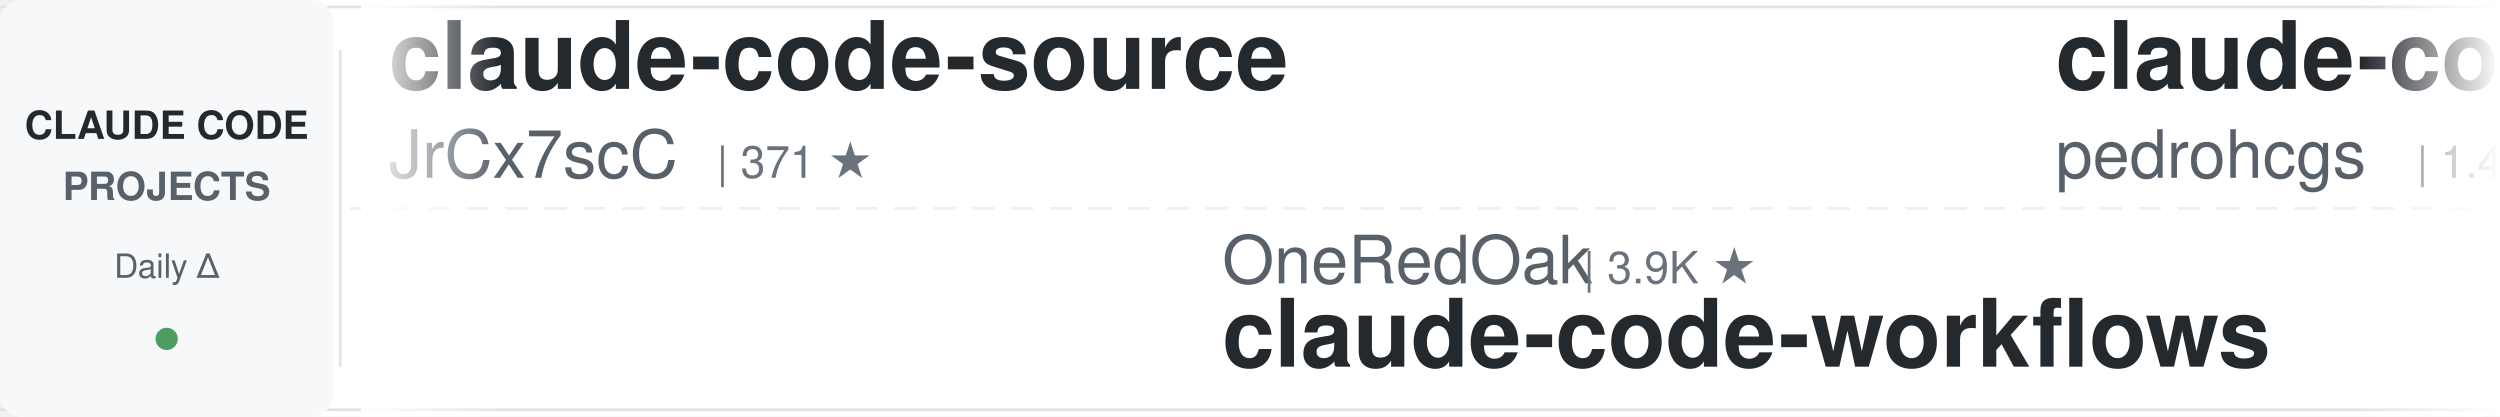
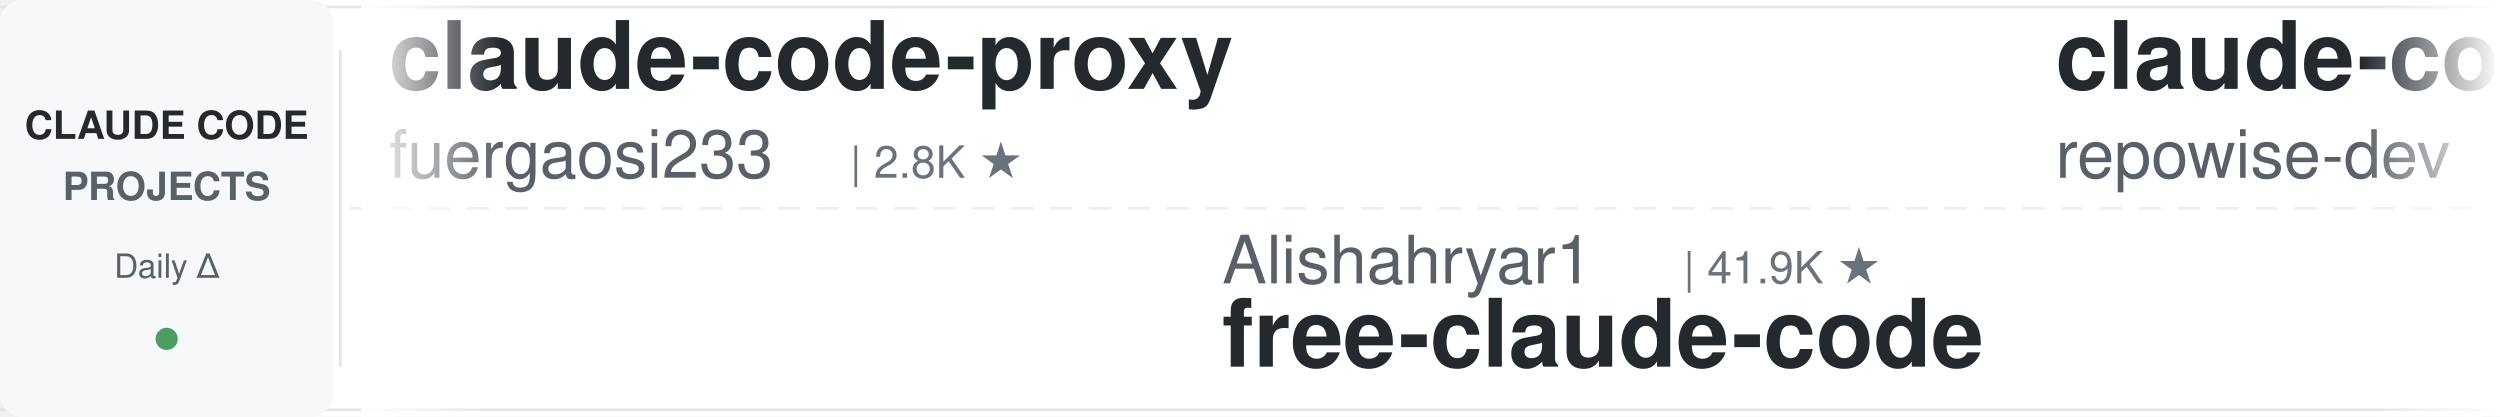
<svg xmlns="http://www.w3.org/2000/svg" width="900" height="150">
  <defs>
    <linearGradient id="leftFade" x1="0%" y1="0%" x2="100%" y2="0%">
      <stop offset="0%" style="stop-color:#ffffff;stop-opacity:1" />
      <stop offset="100%" style="stop-color:#ffffff;stop-opacity:0" />
    </linearGradient>
    <linearGradient id="rightFade" x1="0%" y1="0%" x2="100%" y2="0%">
      <stop offset="0%" style="stop-color:#ffffff;stop-opacity:0" />
      <stop offset="100%" style="stop-color:#ffffff;stop-opacity:1" />
    </linearGradient>
  </defs>
  <rect width="900" height="150" fill="#ffffff" rx="8" />
  <rect x="0" y="2" width="900" height="1" fill="#e1e4e8" />
  <rect x="0" y="147" width="900" height="1" fill="#e1e4e8" />
  <line x1="0" y1="75" x2="900" y2="75" stroke="#e1e4e8" stroke-width="1" stroke-dasharray="8 6" opacity="0.6" />
  <rect x="0" y="0" width="120" height="150" fill="#f6f8fa" rx="8" />
  <text x="60" y="50" font-family="-apple-system, BlinkMacSystemFont, 'Segoe UI', Helvetica, Arial, sans-serif" font-size="14" font-weight="600" fill="#24292e" text-anchor="middle">CLAUDE CODE</text>
  <text x="60" y="72" font-family="-apple-system, BlinkMacSystemFont, 'Segoe UI', Helvetica, Arial, sans-serif" font-size="14" font-weight="600" fill="#586069" text-anchor="middle">PROJECTS</text>
  <text x="60" y="100" font-family="-apple-system, BlinkMacSystemFont, 'Segoe UI', Helvetica, Arial, sans-serif" font-size="12" font-weight="500" fill="#586069" text-anchor="middle">Daily Δ</text>
  <circle cx="60" cy="122" r="4" fill="#22863a" opacity="0.8" />
  <rect x="122" y="18" width="1" height="114" fill="#e1e4e8" />
  <clipPath id="tickerClip">
    <rect x="130" y="0" width="770" height="150" />
  </clipPath>
  <g clip-path="url(#tickerClip)">
    <g id="tickerItems">
      <animateTransform attributeName="transform" attributeType="XML" type="translate" from="0 0" to="-3000 0" dur="54s" repeatCount="indefinite" />
      <g transform="translate(0, 0)">
-         <text x="140" y="32" font-family="-apple-system, BlinkMacSystemFont, 'Segoe UI', Helvetica, Arial, sans-serif" font-size="34" font-weight="600" fill="#24292e">claude-code-source</text>
-         <text x="140" y="64" font-family="-apple-system, BlinkMacSystemFont, 'Segoe UI', Helvetica, Arial, sans-serif" font-size="24" font-weight="400" fill="#586069">JrCx7scC</text>
-         <text x="258" y="64" font-family="-apple-system, BlinkMacSystemFont, 'Segoe UI', Helvetica, Arial, sans-serif" font-size="16" font-weight="500" fill="#6a737d">| 371 ★</text>
+         <text x="140" y="32" font-family="-apple-system, BlinkMacSystemFont, 'Segoe UI', Helvetica, Arial, sans-serif" font-size="34" font-weight="600" fill="#24292e">claude-code-proxy</text>
+         <text x="140" y="64" font-family="-apple-system, BlinkMacSystemFont, 'Segoe UI', Helvetica, Arial, sans-serif" font-size="24" font-weight="400" fill="#586069">fuergaosi233</text>
+         <text x="306" y="64" font-family="-apple-system, BlinkMacSystemFont, 'Segoe UI', Helvetica, Arial, sans-serif" font-size="16" font-weight="500" fill="#6a737d">| 2.8K ★</text>
      </g>
      <g transform="translate(300, 0)">
-         <text x="140" y="102" font-family="-apple-system, BlinkMacSystemFont, 'Segoe UI', Helvetica, Arial, sans-serif" font-size="24" font-weight="400" fill="#586069">OneRedOak</text>
-         <text x="270" y="102" font-family="-apple-system, BlinkMacSystemFont, 'Segoe UI', Helvetica, Arial, sans-serif" font-size="16" font-weight="500" fill="#6a737d">| 3.9K ★</text>
-         <text x="140" y="132" font-family="-apple-system, BlinkMacSystemFont, 'Segoe UI', Helvetica, Arial, sans-serif" font-size="34" font-weight="600" fill="#24292e">claude-code-workflows</text>
+         <text x="140" y="102" font-family="-apple-system, BlinkMacSystemFont, 'Segoe UI', Helvetica, Arial, sans-serif" font-size="24" font-weight="400" fill="#586069">Alishahryar1</text>
+         <text x="306" y="102" font-family="-apple-system, BlinkMacSystemFont, 'Segoe UI', Helvetica, Arial, sans-serif" font-size="16" font-weight="500" fill="#6a737d">| 41.9K ★</text>
+         <text x="140" y="132" font-family="-apple-system, BlinkMacSystemFont, 'Segoe UI', Helvetica, Arial, sans-serif" font-size="34" font-weight="600" fill="#24292e">free-claude-code</text>
      </g>
      <g transform="translate(600, 0)">
-         <text x="140" y="32" font-family="-apple-system, BlinkMacSystemFont, 'Segoe UI', Helvetica, Arial, sans-serif" font-size="34" font-weight="600" fill="#24292e">claude-code-my-workflow</text>
-         <text x="140" y="64" font-family="-apple-system, BlinkMacSystemFont, 'Segoe UI', Helvetica, Arial, sans-serif" font-size="24" font-weight="400" fill="#586069">pedrohcgs</text>
-         <text x="270" y="64" font-family="-apple-system, BlinkMacSystemFont, 'Segoe UI', Helvetica, Arial, sans-serif" font-size="16" font-weight="500" fill="#6a737d">| 1.4K ★</text>
+         <text x="140" y="32" font-family="-apple-system, BlinkMacSystemFont, 'Segoe UI', Helvetica, Arial, sans-serif" font-size="34" font-weight="600" fill="#24292e">claude-code-prompts</text>
+         <text x="140" y="64" font-family="-apple-system, BlinkMacSystemFont, 'Segoe UI', Helvetica, Arial, sans-serif" font-size="24" font-weight="400" fill="#586069">repowise-dev</text>
+         <text x="306" y="64" font-family="-apple-system, BlinkMacSystemFont, 'Segoe UI', Helvetica, Arial, sans-serif" font-size="16" font-weight="500" fill="#6a737d">| 1.2K ★</text>
      </g>
      <g transform="translate(900, 0)">
-         <text x="140" y="102" font-family="-apple-system, BlinkMacSystemFont, 'Segoe UI', Helvetica, Arial, sans-serif" font-size="24" font-weight="400" fill="#586069">anthropics</text>
-         <text x="282" y="102" font-family="-apple-system, BlinkMacSystemFont, 'Segoe UI', Helvetica, Arial, sans-serif" font-size="16" font-weight="500" fill="#6a737d">| 163.7K ★</text>
-         <text x="140" y="132" font-family="-apple-system, BlinkMacSystemFont, 'Segoe UI', Helvetica, Arial, sans-serif" font-size="34" font-weight="600" fill="#24292e">skills</text>
+         <text x="140" y="102" font-family="-apple-system, BlinkMacSystemFont, 'Segoe UI', Helvetica, Arial, sans-serif" font-size="24" font-weight="400" fill="#586069">affaan-m</text>
+         <text x="258" y="102" font-family="-apple-system, BlinkMacSystemFont, 'Segoe UI', Helvetica, Arial, sans-serif" font-size="16" font-weight="500" fill="#6a737d">| 232.6K ★</text>
+         <text x="140" y="132" font-family="-apple-system, BlinkMacSystemFont, 'Segoe UI', Helvetica, Arial, sans-serif" font-size="34" font-weight="600" fill="#24292e">ECC</text>
      </g>
      <g transform="translate(1200, 0)">
-         <text x="140" y="32" font-family="-apple-system, BlinkMacSystemFont, 'Segoe UI', Helvetica, Arial, sans-serif" font-size="34" font-weight="600" fill="#24292e">awesome-claude-code</text>
-         <text x="140" y="64" font-family="-apple-system, BlinkMacSystemFont, 'Segoe UI', Helvetica, Arial, sans-serif" font-size="24" font-weight="400" fill="#586069">jqueryscript</text>
-         <text x="306" y="64" font-family="-apple-system, BlinkMacSystemFont, 'Segoe UI', Helvetica, Arial, sans-serif" font-size="16" font-weight="500" fill="#6a737d">| 474 ★</text>
+         <text x="140" y="32" font-family="-apple-system, BlinkMacSystemFont, 'Segoe UI', Helvetica, Arial, sans-serif" font-size="34" font-weight="600" fill="#24292e">oh-my-claudecode</text>
+         <text x="140" y="64" font-family="-apple-system, BlinkMacSystemFont, 'Segoe UI', Helvetica, Arial, sans-serif" font-size="24" font-weight="400" fill="#586069">Yeachan-Heo</text>
+         <text x="294" y="64" font-family="-apple-system, BlinkMacSystemFont, 'Segoe UI', Helvetica, Arial, sans-serif" font-size="16" font-weight="500" fill="#6a737d">| 38.0K ★</text>
      </g>
      <g transform="translate(1500, 0)">
-         <text x="140" y="102" font-family="-apple-system, BlinkMacSystemFont, 'Segoe UI', Helvetica, Arial, sans-serif" font-size="24" font-weight="400" fill="#586069">jeremylongshore</text>
-         <text x="342" y="102" font-family="-apple-system, BlinkMacSystemFont, 'Segoe UI', Helvetica, Arial, sans-serif" font-size="16" font-weight="500" fill="#6a737d">| 2.6K ★</text>
-         <text x="140" y="132" font-family="-apple-system, BlinkMacSystemFont, 'Segoe UI', Helvetica, Arial, sans-serif" font-size="34" font-weight="600" fill="#24292e">claude-code-plugins-plus...</text>
+         <text x="140" y="102" font-family="-apple-system, BlinkMacSystemFont, 'Segoe UI', Helvetica, Arial, sans-serif" font-size="24" font-weight="400" fill="#586069">ding113</text>
+         <text x="246" y="102" font-family="-apple-system, BlinkMacSystemFont, 'Segoe UI', Helvetica, Arial, sans-serif" font-size="16" font-weight="500" fill="#6a737d">| 3.3K ★</text>
+         <text x="140" y="132" font-family="-apple-system, BlinkMacSystemFont, 'Segoe UI', Helvetica, Arial, sans-serif" font-size="34" font-weight="600" fill="#24292e">claude-code-hub</text>
      </g>
      <g transform="translate(1800, 0)">
-         <text x="140" y="32" font-family="-apple-system, BlinkMacSystemFont, 'Segoe UI', Helvetica, Arial, sans-serif" font-size="34" font-weight="600" fill="#24292e">claude-code-hub</text>
-         <text x="140" y="64" font-family="-apple-system, BlinkMacSystemFont, 'Segoe UI', Helvetica, Arial, sans-serif" font-size="24" font-weight="400" fill="#586069">ding113</text>
-         <text x="246" y="64" font-family="-apple-system, BlinkMacSystemFont, 'Segoe UI', Helvetica, Arial, sans-serif" font-size="16" font-weight="500" fill="#6a737d">| 3.3K ★</text>
+         <text x="140" y="32" font-family="-apple-system, BlinkMacSystemFont, 'Segoe UI', Helvetica, Arial, sans-serif" font-size="34" font-weight="600" fill="#24292e">Claude-Code-Game-Studios</text>
+         <text x="140" y="64" font-family="-apple-system, BlinkMacSystemFont, 'Segoe UI', Helvetica, Arial, sans-serif" font-size="24" font-weight="400" fill="#586069">Donchitos</text>
+         <text x="270" y="64" font-family="-apple-system, BlinkMacSystemFont, 'Segoe UI', Helvetica, Arial, sans-serif" font-size="16" font-weight="500" fill="#6a737d">| 23.3K ★</text>
      </g>
      <g transform="translate(2100, 0)">
-         <text x="140" y="102" font-family="-apple-system, BlinkMacSystemFont, 'Segoe UI', Helvetica, Arial, sans-serif" font-size="24" font-weight="400" fill="#586069">anthropics</text>
-         <text x="282" y="102" font-family="-apple-system, BlinkMacSystemFont, 'Segoe UI', Helvetica, Arial, sans-serif" font-size="16" font-weight="500" fill="#6a737d">| 921 ★</text>
-         <text x="140" y="132" font-family="-apple-system, BlinkMacSystemFont, 'Segoe UI', Helvetica, Arial, sans-serif" font-size="34" font-weight="600" fill="#24292e">claude-code-base-action</text>
+         <text x="140" y="102" font-family="-apple-system, BlinkMacSystemFont, 'Segoe UI', Helvetica, Arial, sans-serif" font-size="24" font-weight="400" fill="#586069">oboard</text>
+         <text x="234" y="102" font-family="-apple-system, BlinkMacSystemFont, 'Segoe UI', Helvetica, Arial, sans-serif" font-size="16" font-weight="500" fill="#6a737d">| 3.3K ★</text>
+         <text x="140" y="132" font-family="-apple-system, BlinkMacSystemFont, 'Segoe UI', Helvetica, Arial, sans-serif" font-size="34" font-weight="600" fill="#24292e">claude-code-rev</text>
      </g>
      <g transform="translate(2400, 0)">
-         <text x="140" y="32" font-family="-apple-system, BlinkMacSystemFont, 'Segoe UI', Helvetica, Arial, sans-serif" font-size="34" font-weight="600" fill="#24292e">Claude-Code-Usage-Monito...</text>
-         <text x="140" y="64" font-family="-apple-system, BlinkMacSystemFont, 'Segoe UI', Helvetica, Arial, sans-serif" font-size="24" font-weight="400" fill="#586069">Maciek-roboblog</text>
-         <text x="342" y="64" font-family="-apple-system, BlinkMacSystemFont, 'Segoe UI', Helvetica, Arial, sans-serif" font-size="16" font-weight="500" fill="#6a737d">| 8.5K ★</text>
+         <text x="140" y="32" font-family="-apple-system, BlinkMacSystemFont, 'Segoe UI', Helvetica, Arial, sans-serif" font-size="34" font-weight="600" fill="#24292e">claude-code-showcase</text>
+         <text x="140" y="64" font-family="-apple-system, BlinkMacSystemFont, 'Segoe UI', Helvetica, Arial, sans-serif" font-size="24" font-weight="400" fill="#586069">ChrisWiles</text>
+         <text x="282" y="64" font-family="-apple-system, BlinkMacSystemFont, 'Segoe UI', Helvetica, Arial, sans-serif" font-size="16" font-weight="500" fill="#6a737d">| 6.0K ★</text>
      </g>
      <g transform="translate(2700, 0)">
-         <text x="140" y="102" font-family="-apple-system, BlinkMacSystemFont, 'Segoe UI', Helvetica, Arial, sans-serif" font-size="24" font-weight="400" fill="#586069">xu-xiang</text>
-         <text x="258" y="102" font-family="-apple-system, BlinkMacSystemFont, 'Segoe UI', Helvetica, Arial, sans-serif" font-size="16" font-weight="500" fill="#6a737d">| 1.7K ★</text>
-         <text x="140" y="132" font-family="-apple-system, BlinkMacSystemFont, 'Segoe UI', Helvetica, Arial, sans-serif" font-size="34" font-weight="600" fill="#24292e">everything-claude-code-z...</text>
+         <text x="140" y="102" font-family="-apple-system, BlinkMacSystemFont, 'Segoe UI', Helvetica, Arial, sans-serif" font-size="24" font-weight="400" fill="#586069">VILA-Lab</text>
+         <text x="258" y="102" font-family="-apple-system, BlinkMacSystemFont, 'Segoe UI', Helvetica, Arial, sans-serif" font-size="16" font-weight="500" fill="#6a737d">| 2.0K ★</text>
+         <text x="140" y="132" font-family="-apple-system, BlinkMacSystemFont, 'Segoe UI', Helvetica, Arial, sans-serif" font-size="34" font-weight="600" fill="#24292e">Dive-into-Claude-Code</text>
      </g>
      <g transform="translate(3000, 0)">
-         <text x="140" y="32" font-family="-apple-system, BlinkMacSystemFont, 'Segoe UI', Helvetica, Arial, sans-serif" font-size="34" font-weight="600" fill="#24292e">claude-code-source</text>
-         <text x="140" y="64" font-family="-apple-system, BlinkMacSystemFont, 'Segoe UI', Helvetica, Arial, sans-serif" font-size="24" font-weight="400" fill="#586069">JrCx7scC</text>
-         <text x="258" y="64" font-family="-apple-system, BlinkMacSystemFont, 'Segoe UI', Helvetica, Arial, sans-serif" font-size="16" font-weight="500" fill="#6a737d">| 371 ★</text>
+         <text x="140" y="32" font-family="-apple-system, BlinkMacSystemFont, 'Segoe UI', Helvetica, Arial, sans-serif" font-size="34" font-weight="600" fill="#24292e">claude-code-proxy</text>
+         <text x="140" y="64" font-family="-apple-system, BlinkMacSystemFont, 'Segoe UI', Helvetica, Arial, sans-serif" font-size="24" font-weight="400" fill="#586069">fuergaosi233</text>
+         <text x="306" y="64" font-family="-apple-system, BlinkMacSystemFont, 'Segoe UI', Helvetica, Arial, sans-serif" font-size="16" font-weight="500" fill="#6a737d">| 2.8K ★</text>
      </g>
      <g transform="translate(3300, 0)">
-         <text x="140" y="102" font-family="-apple-system, BlinkMacSystemFont, 'Segoe UI', Helvetica, Arial, sans-serif" font-size="24" font-weight="400" fill="#586069">OneRedOak</text>
-         <text x="270" y="102" font-family="-apple-system, BlinkMacSystemFont, 'Segoe UI', Helvetica, Arial, sans-serif" font-size="16" font-weight="500" fill="#6a737d">| 3.9K ★</text>
-         <text x="140" y="132" font-family="-apple-system, BlinkMacSystemFont, 'Segoe UI', Helvetica, Arial, sans-serif" font-size="34" font-weight="600" fill="#24292e">claude-code-workflows</text>
+         <text x="140" y="102" font-family="-apple-system, BlinkMacSystemFont, 'Segoe UI', Helvetica, Arial, sans-serif" font-size="24" font-weight="400" fill="#586069">Alishahryar1</text>
+         <text x="306" y="102" font-family="-apple-system, BlinkMacSystemFont, 'Segoe UI', Helvetica, Arial, sans-serif" font-size="16" font-weight="500" fill="#6a737d">| 41.9K ★</text>
+         <text x="140" y="132" font-family="-apple-system, BlinkMacSystemFont, 'Segoe UI', Helvetica, Arial, sans-serif" font-size="34" font-weight="600" fill="#24292e">free-claude-code</text>
      </g>
      <g transform="translate(3600, 0)">
-         <text x="140" y="32" font-family="-apple-system, BlinkMacSystemFont, 'Segoe UI', Helvetica, Arial, sans-serif" font-size="34" font-weight="600" fill="#24292e">claude-code-my-workflow</text>
-         <text x="140" y="64" font-family="-apple-system, BlinkMacSystemFont, 'Segoe UI', Helvetica, Arial, sans-serif" font-size="24" font-weight="400" fill="#586069">pedrohcgs</text>
-         <text x="270" y="64" font-family="-apple-system, BlinkMacSystemFont, 'Segoe UI', Helvetica, Arial, sans-serif" font-size="16" font-weight="500" fill="#6a737d">| 1.4K ★</text>
+         <text x="140" y="32" font-family="-apple-system, BlinkMacSystemFont, 'Segoe UI', Helvetica, Arial, sans-serif" font-size="34" font-weight="600" fill="#24292e">claude-code-prompts</text>
+         <text x="140" y="64" font-family="-apple-system, BlinkMacSystemFont, 'Segoe UI', Helvetica, Arial, sans-serif" font-size="24" font-weight="400" fill="#586069">repowise-dev</text>
+         <text x="306" y="64" font-family="-apple-system, BlinkMacSystemFont, 'Segoe UI', Helvetica, Arial, sans-serif" font-size="16" font-weight="500" fill="#6a737d">| 1.2K ★</text>
      </g>
      <g transform="translate(3900, 0)">
-         <text x="140" y="102" font-family="-apple-system, BlinkMacSystemFont, 'Segoe UI', Helvetica, Arial, sans-serif" font-size="24" font-weight="400" fill="#586069">anthropics</text>
-         <text x="282" y="102" font-family="-apple-system, BlinkMacSystemFont, 'Segoe UI', Helvetica, Arial, sans-serif" font-size="16" font-weight="500" fill="#6a737d">| 163.7K ★</text>
-         <text x="140" y="132" font-family="-apple-system, BlinkMacSystemFont, 'Segoe UI', Helvetica, Arial, sans-serif" font-size="34" font-weight="600" fill="#24292e">skills</text>
+         <text x="140" y="102" font-family="-apple-system, BlinkMacSystemFont, 'Segoe UI', Helvetica, Arial, sans-serif" font-size="24" font-weight="400" fill="#586069">affaan-m</text>
+         <text x="258" y="102" font-family="-apple-system, BlinkMacSystemFont, 'Segoe UI', Helvetica, Arial, sans-serif" font-size="16" font-weight="500" fill="#6a737d">| 232.6K ★</text>
+         <text x="140" y="132" font-family="-apple-system, BlinkMacSystemFont, 'Segoe UI', Helvetica, Arial, sans-serif" font-size="34" font-weight="600" fill="#24292e">ECC</text>
      </g>
    </g>
  </g>
  <rect x="130" y="0" width="50" height="150" fill="url(#leftFade)" />
  <rect x="850" y="0" width="50" height="150" fill="url(#rightFade)" />
</svg>
